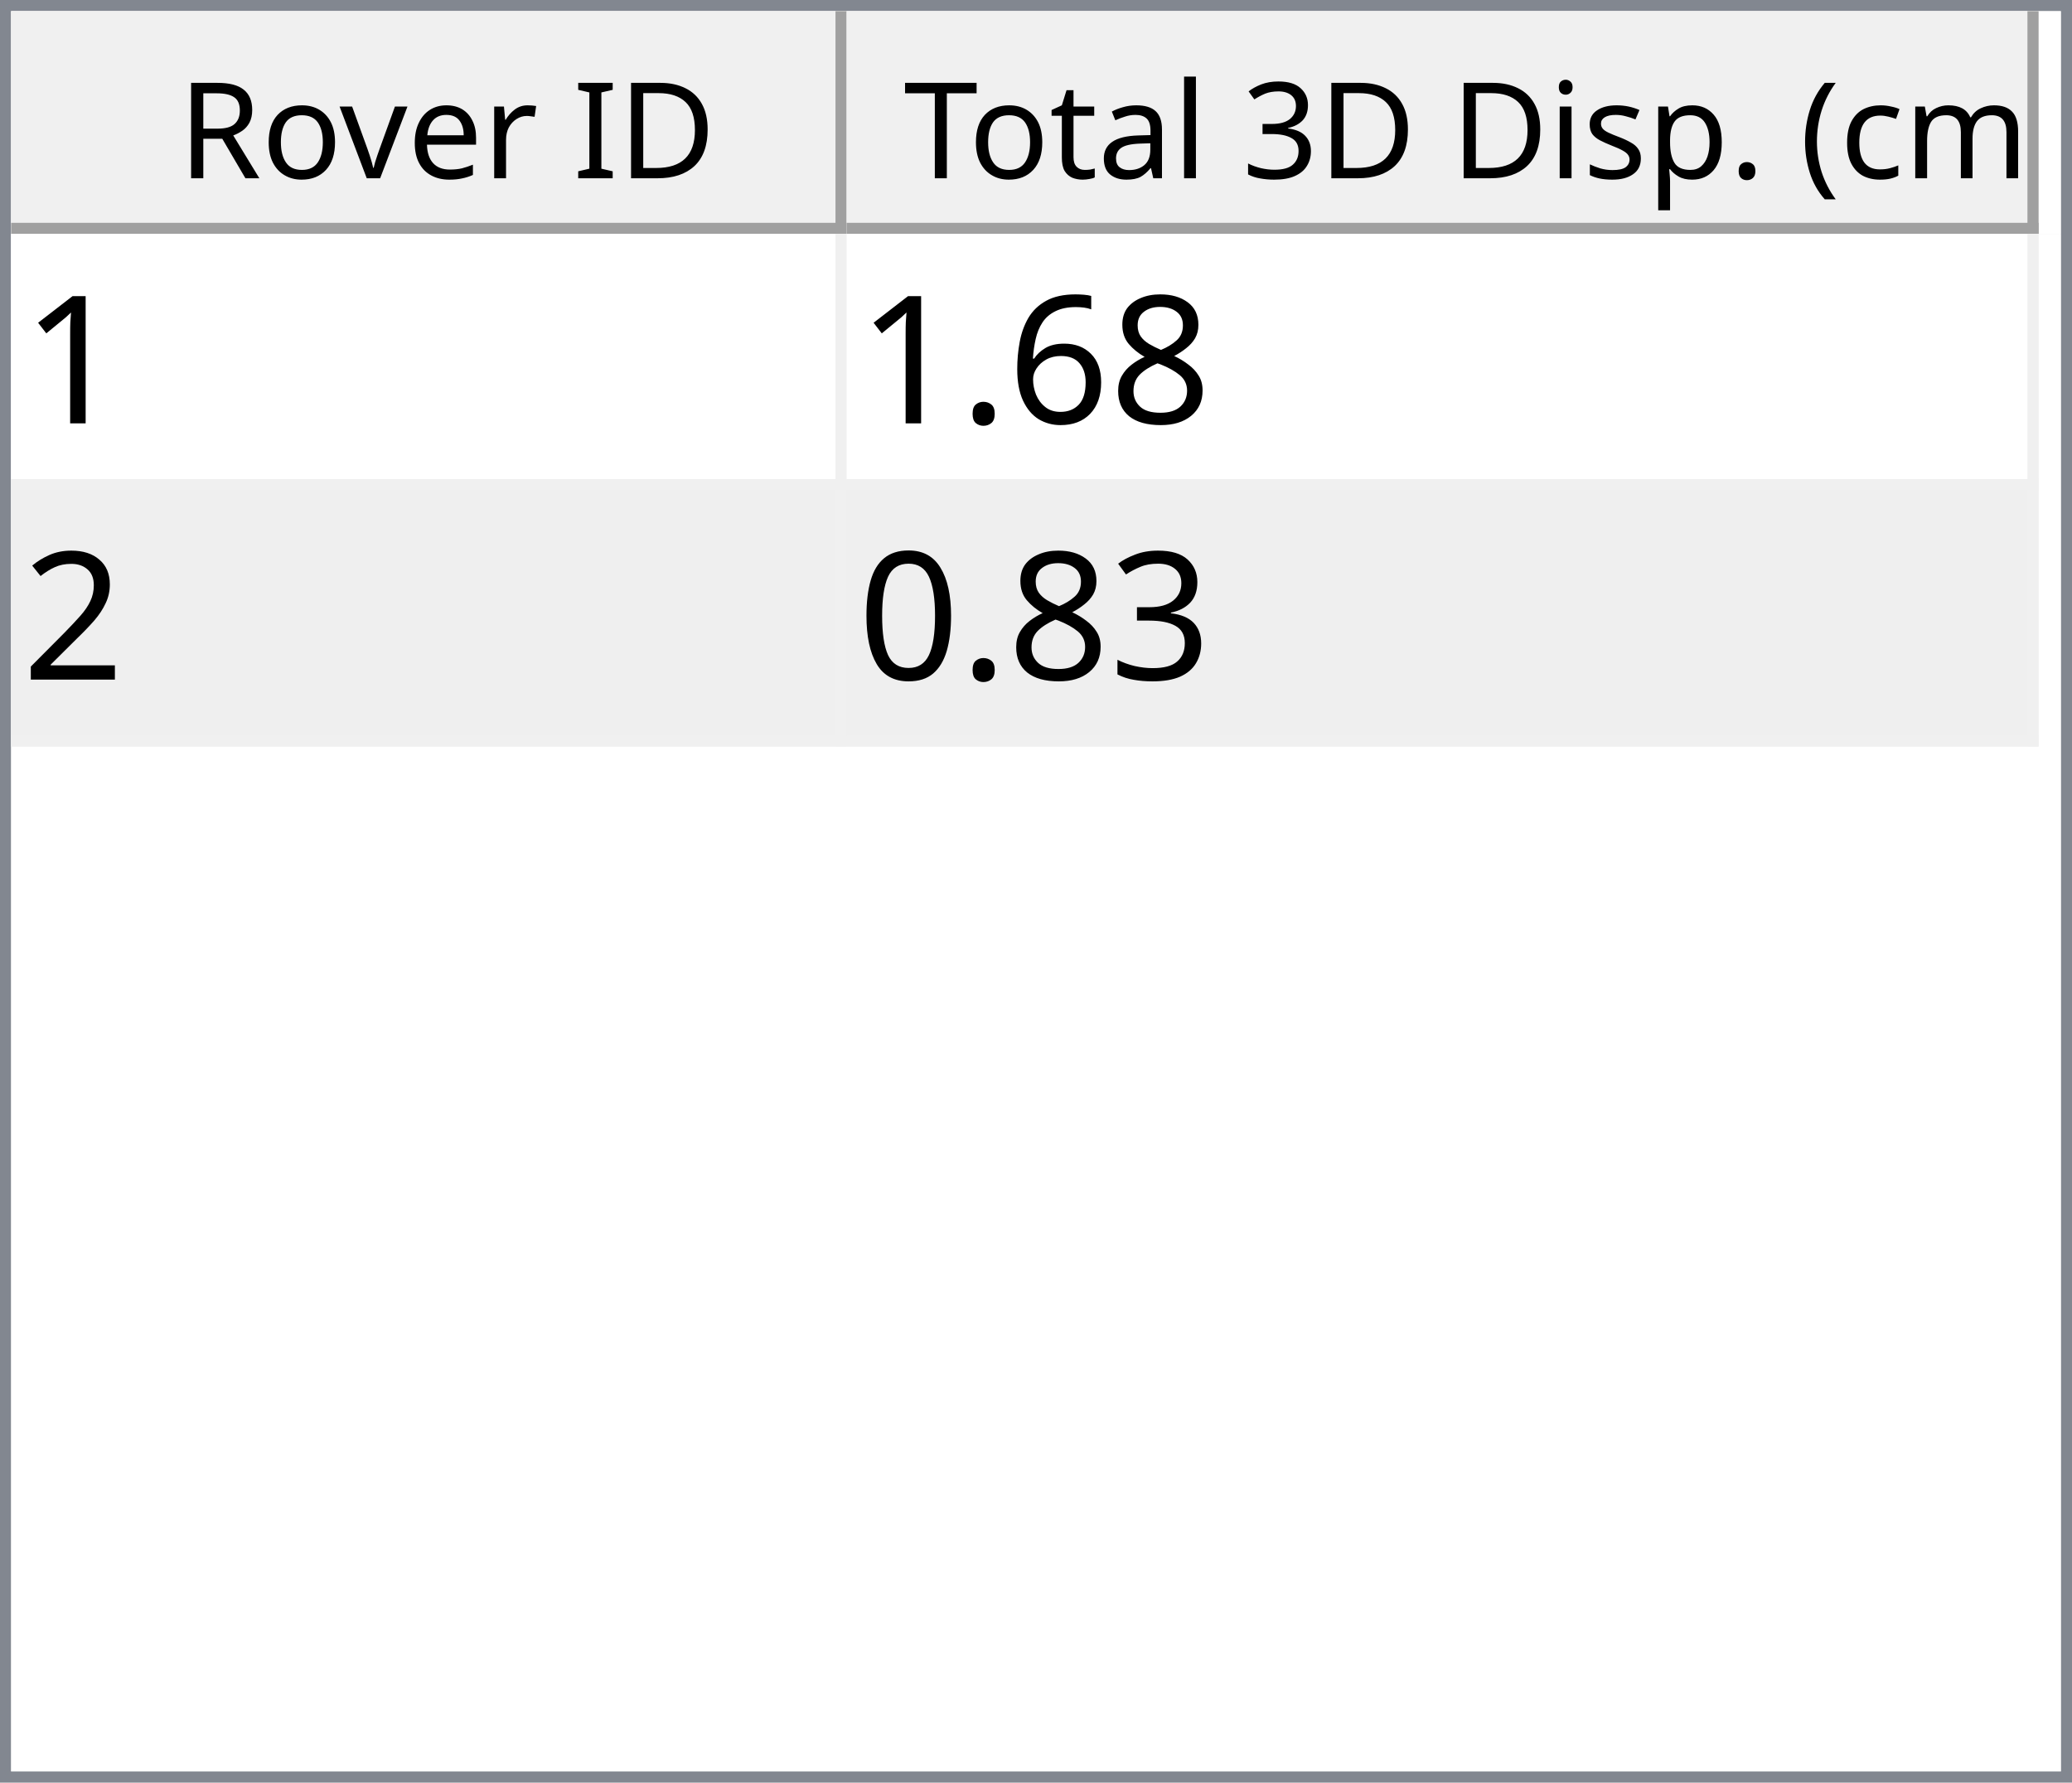
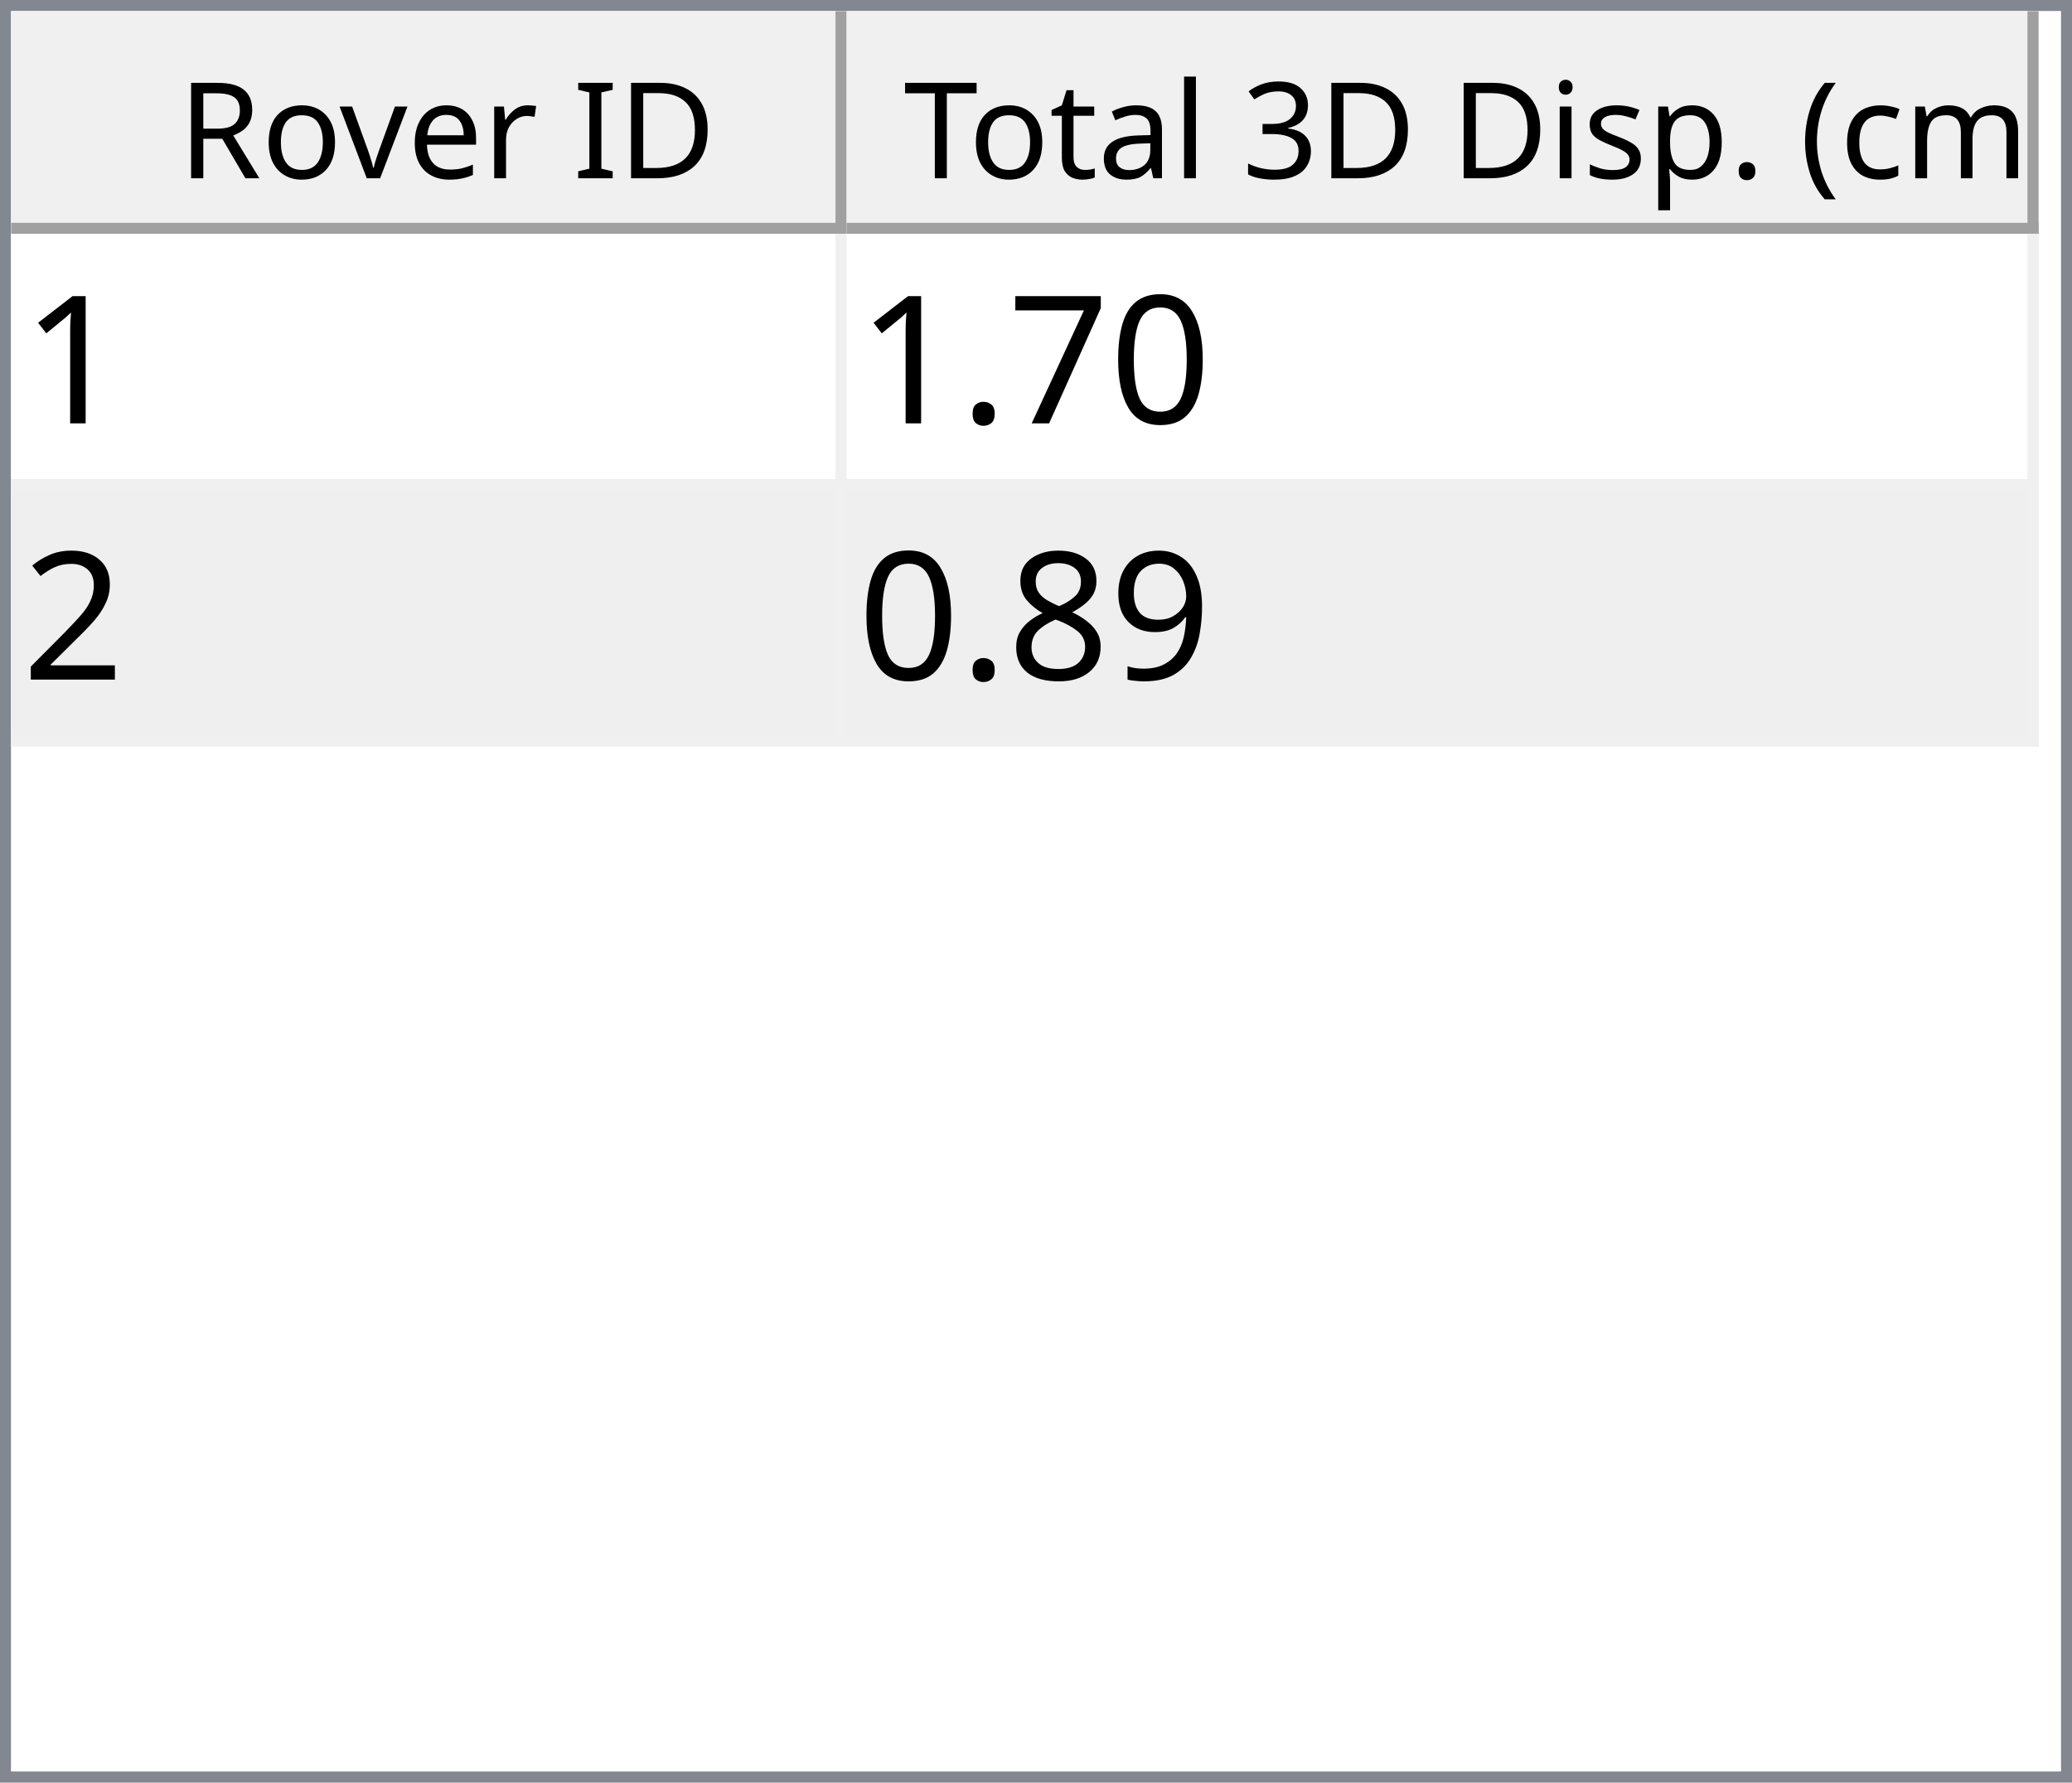
<svg xmlns="http://www.w3.org/2000/svg" style="fill-opacity:1; color-rendering:auto; color-interpolation:auto; text-rendering:auto; stroke:black; stroke-linecap:square; stroke-miterlimit:10; shape-rendering:auto; stroke-opacity:1; fill:black; stroke-dasharray:none; font-weight:normal; stroke-width:1; font-family:'Dialog'; font-style:normal; stroke-linejoin:miter; font-size:12px; stroke-dashoffset:0; image-rendering:auto;" width="186" height="160">
  <defs id="genericDefs" />
  <g>
    <defs id="defs1">
      <clipPath clipPathUnits="userSpaceOnUse" id="clipPath1">
        <path d="M0 0 L186 0 L186 160 L0 160 L0 0 Z" />
      </clipPath>
      <clipPath clipPathUnits="userSpaceOnUse" id="clipPath2">
        <path d="M0 0 L0 160 L186 160 L186 0 Z" />
      </clipPath>
      <clipPath clipPathUnits="userSpaceOnUse" id="clipPath3">
        <path d="M0 0 L0 20 L184 20 L184 0 Z" />
      </clipPath>
      <clipPath clipPathUnits="userSpaceOnUse" id="clipPath4">
        <path d="M0 0 L0 20 L75 20 L75 0 Z" />
      </clipPath>
      <clipPath clipPathUnits="userSpaceOnUse" id="clipPath5">
        <path d="M1 1 L1 19 L74 19 L74 1 Z" />
      </clipPath>
      <clipPath clipPathUnits="userSpaceOnUse" id="clipPath6">
        <path d="M0 0 L0 18 L73 18 L73 0 Z" />
      </clipPath>
      <clipPath clipPathUnits="userSpaceOnUse" id="clipPath7">
        <path d="M-0.5 -0.5 L-0.5 19.5 L74.5 19.5 L74.5 -0.5 Z" />
      </clipPath>
      <clipPath clipPathUnits="userSpaceOnUse" id="clipPath8">
        <path d="M0 0 L0 20 L107 20 L107 0 Z" />
      </clipPath>
      <clipPath clipPathUnits="userSpaceOnUse" id="clipPath9">
        <path d="M1 1 L1 19 L106 19 L106 1 Z" />
      </clipPath>
      <clipPath clipPathUnits="userSpaceOnUse" id="clipPath10">
        <path d="M0 0 L0 18 L105 18 L105 0 Z" />
      </clipPath>
      <clipPath clipPathUnits="userSpaceOnUse" id="clipPath11">
        <path d="M-0.5 -0.5 L-0.5 19.5 L106.5 19.5 L106.5 -0.5 Z" />
      </clipPath>
      <clipPath clipPathUnits="userSpaceOnUse" id="clipPath12">
        <path d="M0 0 L0 138 L184 138 L184 0 Z" />
      </clipPath>
      <clipPath clipPathUnits="userSpaceOnUse" id="clipPath13">
        <path d="M0 0 L0 46 L182 46 L182 0 Z" />
      </clipPath>
      <clipPath clipPathUnits="userSpaceOnUse" id="clipPath14">
        <path d="M-0.5 -0.5 L-0.5 45.5 L181.5 45.5 L181.5 -0.5 Z" />
      </clipPath>
      <clipPath clipPathUnits="userSpaceOnUse" id="clipPath15">
        <path d="M0 0 L0 22 L74 22 L74 0 Z" />
      </clipPath>
      <clipPath clipPathUnits="userSpaceOnUse" id="clipPath16">
        <path d="M0 0 L0 22 L106 22 L106 0 Z" />
      </clipPath>
      <font horiz-adv-x="64.551" id="font1">
        <font-face ascent="107.91" descent="25.098" units-per-em="100" style="font-style:normal; font-family:Segoe UI; font-weight:normal;" />
        <missing-glyph horiz-adv-x="64.551" d="M8.109 0 L8.109 68.266 L56.453 68.266 L56.453 0 L8.109 0 ZM15.328 7.234 L49.219 7.234 L49.219 61.031 L15.328 61.031 L15.328 7.234 Z" />
        <glyph unicode="D" horiz-adv-x="70.117" d="M9.188 0 L9.188 70.016 L28.516 70.016 Q65.531 70.016 65.531 35.891 Q65.531 19.672 55.25 9.836 Q44.969 0 27.734 0 L9.188 0 ZM17.391 62.594 L17.391 7.422 L27.828 7.422 Q41.609 7.422 49.273 14.797 Q56.938 22.172 56.938 35.688 Q56.938 62.594 28.328 62.594 L17.391 62.594 Z" />
        <glyph unicode="I" horiz-adv-x="26.611" d="M17.391 0 L9.188 0 L9.188 70.016 L17.391 70.016 L17.391 0 Z" />
        <glyph unicode=" " horiz-adv-x="27.393" d="" />
        <glyph unicode="r" horiz-adv-x="34.766" d="M34.188 41.891 Q32.078 43.5 28.125 43.5 Q23 43.5 19.555 38.672 Q16.109 33.844 16.109 25.484 L16.109 0 L8.109 0 L8.109 50 L16.109 50 L16.109 39.703 L16.312 39.703 Q18.016 44.969 21.531 47.922 Q25.047 50.875 29.391 50.875 Q32.516 50.875 34.188 50.203 L34.188 41.891 Z" />
        <glyph unicode="e" horiz-adv-x="52.295" d="M48.297 23 L12.984 23 Q13.188 14.656 17.484 10.109 Q21.781 5.562 29.297 5.562 Q37.75 5.562 44.828 11.141 L44.828 3.609 Q38.234 -1.172 27.391 -1.172 Q16.797 -1.172 10.742 5.641 Q4.688 12.453 4.688 24.812 Q4.688 36.469 11.305 43.82 Q17.922 51.172 27.734 51.172 Q37.547 51.172 42.922 44.828 Q48.297 38.484 48.297 27.203 L48.297 23 ZM40.094 29.781 Q40.047 36.719 36.75 40.578 Q33.453 44.438 27.594 44.438 Q21.922 44.438 17.969 40.383 Q14.016 36.328 13.094 29.781 L40.094 29.781 Z" />
        <glyph unicode="v" horiz-adv-x="47.9" d="M47.406 50 L27.484 0 L19.625 0 L0.688 50 L9.469 50 L22.172 13.672 Q23.578 9.672 23.922 6.688 L24.125 6.688 Q24.609 10.453 25.688 13.484 L38.969 50 L47.406 50 Z" />
        <glyph unicode="o" horiz-adv-x="58.594" d="M29 -1.172 Q17.922 -1.172 11.305 5.836 Q4.688 12.844 4.688 24.422 Q4.688 37.016 11.57 44.094 Q18.453 51.172 30.172 51.172 Q41.359 51.172 47.633 44.289 Q53.906 37.406 53.906 25.203 Q53.906 13.234 47.141 6.031 Q40.375 -1.172 29 -1.172 ZM29.594 44.438 Q21.875 44.438 17.383 39.188 Q12.891 33.938 12.891 24.703 Q12.891 15.828 17.43 10.695 Q21.969 5.562 29.594 5.562 Q37.359 5.562 41.531 10.594 Q45.703 15.625 45.703 24.906 Q45.703 34.281 41.531 39.359 Q37.359 44.438 29.594 44.438 Z" />
        <glyph unicode="R" horiz-adv-x="59.814" d="M59.375 0 L49.609 0 L37.891 19.625 Q36.281 22.359 34.766 24.289 Q33.25 26.219 31.664 27.438 Q30.078 28.656 28.25 29.219 Q26.422 29.781 24.125 29.781 L17.391 29.781 L17.391 0 L9.188 0 L9.188 70.016 L30.078 70.016 Q34.672 70.016 38.555 68.867 Q42.438 67.719 45.289 65.375 Q48.141 63.031 49.758 59.547 Q51.375 56.062 51.375 51.375 Q51.375 47.703 50.273 44.656 Q49.172 41.609 47.148 39.211 Q45.125 36.812 42.266 35.133 Q39.406 33.453 35.844 32.516 L35.844 32.328 Q37.594 31.547 38.891 30.547 Q40.188 29.547 41.359 28.18 Q42.531 26.812 43.68 25.078 Q44.828 23.344 46.234 21.047 L59.375 0 ZM17.391 62.594 L17.391 37.203 L28.516 37.203 Q31.594 37.203 34.203 38.133 Q36.812 39.062 38.719 40.797 Q40.625 42.531 41.703 45.047 Q42.781 47.562 42.781 50.688 Q42.781 56.297 39.141 59.445 Q35.5 62.594 28.609 62.594 L17.391 62.594 Z" />
        <glyph unicode=")" horiz-adv-x="30.176" d="M8.297 -15.922 L1.172 -15.922 Q16.406 2.344 16.406 26.812 Q16.406 51.469 1.078 70.016 L8.297 70.016 Q23.531 52.156 23.531 26.703 Q23.531 1.375 8.297 -15.922 Z" />
        <glyph unicode="m" horiz-adv-x="86.133" d="M79.109 0 L71.094 0 L71.094 28.719 Q71.094 37.016 68.531 40.727 Q65.969 44.438 59.906 44.438 Q54.781 44.438 51.195 39.75 Q47.609 35.062 47.609 28.516 L47.609 0 L39.594 0 L39.594 29.688 Q39.594 44.438 28.219 44.438 Q22.953 44.438 19.531 40.016 Q16.109 35.594 16.109 28.516 L16.109 0 L8.109 0 L8.109 50 L16.109 50 L16.109 42.094 L16.312 42.094 Q21.625 51.172 31.844 51.172 Q36.969 51.172 40.773 48.312 Q44.578 45.453 46 40.828 Q51.562 51.172 62.594 51.172 Q79.109 51.172 79.109 30.812 L79.109 0 Z" />
        <glyph unicode="c" horiz-adv-x="46.191" d="M42.188 2.297 Q36.422 -1.172 28.516 -1.172 Q17.828 -1.172 11.258 5.789 Q4.688 12.75 4.688 23.828 Q4.688 36.188 11.766 43.68 Q18.844 51.172 30.672 51.172 Q37.25 51.172 42.281 48.734 L42.281 40.531 Q36.719 44.438 30.375 44.438 Q22.703 44.438 17.797 38.945 Q12.891 33.453 12.891 24.516 Q12.891 15.719 17.508 10.641 Q22.125 5.562 29.891 5.562 Q36.422 5.562 42.188 9.906 L42.188 2.297 Z" />
        <glyph unicode="(" horiz-adv-x="30.176" d="M29.109 -15.922 L21.969 -15.922 Q6.844 1.375 6.844 26.703 Q6.844 52.156 21.969 70.016 L29.203 70.016 Q13.875 51.469 13.875 26.812 Q13.875 2.344 29.109 -15.922 Z" />
        <glyph unicode="." horiz-adv-x="21.68" d="M10.891 -1.078 Q8.641 -1.078 7.055 0.539 Q5.469 2.156 5.469 4.391 Q5.469 6.641 7.055 8.273 Q8.641 9.906 10.891 9.906 Q13.188 9.906 14.797 8.273 Q16.406 6.641 16.406 4.391 Q16.406 2.156 14.797 0.539 Q13.188 -1.078 10.891 -1.078 Z" />
        <glyph unicode="p" horiz-adv-x="58.789" d="M16.312 7.234 L16.109 7.234 L16.109 -23 L8.109 -23 L8.109 50 L16.109 50 L16.109 41.219 L16.312 41.219 Q22.219 51.172 33.594 51.172 Q43.266 51.172 48.688 44.461 Q54.109 37.75 54.109 26.469 Q54.109 13.922 48 6.375 Q41.891 -1.172 31.297 -1.172 Q21.578 -1.172 16.312 7.234 ZM16.109 27.391 L16.109 20.406 Q16.109 14.203 20.141 9.883 Q24.172 5.562 30.375 5.562 Q37.641 5.562 41.773 11.133 Q45.906 16.703 45.906 26.609 Q45.906 34.969 42.047 39.703 Q38.188 44.438 31.594 44.438 Q24.609 44.438 20.359 39.578 Q16.109 34.719 16.109 27.391 Z" />
        <glyph unicode="s" horiz-adv-x="42.432" d="M5.078 1.812 L5.078 10.406 Q11.625 5.562 19.484 5.562 Q30.031 5.562 30.031 12.594 Q30.031 14.594 29.125 15.992 Q28.219 17.391 26.68 18.461 Q25.141 19.531 23.07 20.383 Q21 21.234 18.609 22.172 Q15.281 23.484 12.766 24.828 Q10.25 26.172 8.57 27.859 Q6.891 29.547 6.031 31.695 Q5.172 33.844 5.172 36.719 Q5.172 40.234 6.789 42.945 Q8.406 45.656 11.086 47.484 Q13.766 49.312 17.211 50.242 Q20.656 51.172 24.312 51.172 Q30.812 51.172 35.938 48.922 L35.938 40.828 Q30.422 44.438 23.25 44.438 Q21 44.438 19.195 43.922 Q17.391 43.406 16.094 42.477 Q14.797 41.547 14.086 40.258 Q13.375 38.969 13.375 37.406 Q13.375 35.453 14.086 34.133 Q14.797 32.812 16.164 31.789 Q17.531 30.766 19.484 29.938 Q21.438 29.109 23.922 28.125 Q27.25 26.859 29.883 25.516 Q32.516 24.172 34.375 22.484 Q36.234 20.797 37.234 18.602 Q38.234 16.406 38.234 13.375 Q38.234 9.672 36.602 6.938 Q34.969 4.203 32.234 2.398 Q29.5 0.594 25.93 -0.289 Q22.359 -1.172 18.453 -1.172 Q10.75 -1.172 5.078 1.812 Z" />
        <glyph unicode="i" horiz-adv-x="24.219" d="M12.203 62.703 Q10.062 62.703 8.547 64.164 Q7.031 65.625 7.031 67.875 Q7.031 70.125 8.547 71.609 Q10.062 73.094 12.203 73.094 Q14.406 73.094 15.945 71.609 Q17.484 70.125 17.484 67.875 Q17.484 65.719 15.945 64.211 Q14.406 62.703 12.203 62.703 ZM16.109 0 L8.109 0 L8.109 50 L16.109 50 L16.109 0 Z" />
        <glyph unicode="3" horiz-adv-x="53.906" d="M46.531 19.828 Q46.531 15.094 44.75 11.211 Q42.969 7.328 39.719 4.57 Q36.469 1.812 31.93 0.297 Q27.391 -1.219 21.922 -1.219 Q11.922 -1.219 6 2.594 L6 11.188 Q13.094 5.609 22.219 5.609 Q25.875 5.609 28.828 6.539 Q31.781 7.469 33.906 9.227 Q36.031 10.984 37.18 13.477 Q38.328 15.969 38.328 19.094 Q38.328 32.812 18.797 32.812 L12.984 32.812 L12.984 39.594 L18.5 39.594 Q35.797 39.594 35.797 52.484 Q35.797 64.406 22.609 64.406 Q15.188 64.406 8.688 59.422 L8.688 67.188 Q15.375 71.188 24.609 71.188 Q29 71.188 32.57 69.969 Q36.141 68.75 38.68 66.555 Q41.219 64.359 42.609 61.281 Q44 58.203 44 54.5 Q44 40.672 30.031 36.719 L30.031 36.531 Q33.594 36.141 36.625 34.797 Q39.656 33.453 41.852 31.305 Q44.047 29.156 45.289 26.25 Q46.531 23.344 46.531 19.828 Z" />
        <glyph unicode="l" horiz-adv-x="24.219" d="M16.109 0 L8.109 0 L8.109 74.031 L16.109 74.031 L16.109 0 Z" />
        <glyph unicode="a" horiz-adv-x="50.879" d="M43.891 0 L35.891 0 L35.891 7.812 L35.688 7.812 Q30.469 -1.172 20.312 -1.172 Q12.844 -1.172 8.617 2.781 Q4.391 6.734 4.391 13.281 Q4.391 27.297 20.906 29.594 L35.891 31.688 Q35.891 44.438 25.594 44.438 Q16.547 44.438 9.281 38.281 L9.281 46.484 Q16.656 51.172 26.266 51.172 Q43.891 51.172 43.891 32.516 L43.891 0 ZM35.891 25.297 L23.828 23.641 Q18.266 22.859 15.43 20.875 Q12.594 18.891 12.594 13.875 Q12.594 10.203 15.211 7.883 Q17.828 5.562 22.172 5.562 Q28.125 5.562 32.008 9.742 Q35.891 13.922 35.891 20.312 L35.891 25.297 Z" />
        <glyph unicode="t" horiz-adv-x="33.887" d="M31.297 0.484 Q28.469 -1.078 23.828 -1.078 Q10.688 -1.078 10.688 13.578 L10.688 43.172 L2.094 43.172 L2.094 50 L10.688 50 L10.688 62.203 L18.703 64.797 L18.703 50 L31.297 50 L31.297 43.172 L18.703 43.172 L18.703 14.984 Q18.703 9.969 20.414 7.82 Q22.125 5.672 26.078 5.672 Q29.109 5.672 31.297 7.328 L31.297 0.484 Z" />
        <glyph unicode="T" horiz-adv-x="52.393" d="M50.594 62.594 L30.375 62.594 L30.375 0 L22.172 0 L22.172 62.594 L2 62.594 L2 70.016 L50.594 70.016 L50.594 62.594 Z" />
      </font>
      <font horiz-adv-x="75.0" id="font2">
        <font-face ascent="100.537" descent="21.973" units-per-em="100" style="font-style:normal; font-family:sans-serif; font-weight:normal;" />
        <missing-glyph horiz-adv-x="75.0" d="M12.5 0 L12.5 62.5 L62.5 62.5 L62.5 0 L12.5 0 ZM14.062 1.562 L60.938 1.562 L60.938 60.938 L14.062 60.938 L14.062 1.562 Z" />
        <glyph unicode="1" horiz-adv-x="55.615" d="M37.25 0 L28.469 0 L28.469 56 Q25.297 52.984 20.141 49.953 Q14.984 46.922 10.891 45.406 L10.891 53.906 Q18.266 57.375 23.781 62.305 Q29.297 67.234 31.594 71.875 L37.25 71.875 L37.25 0 Z" />
-         <glyph unicode="8" horiz-adv-x="55.615" d="M17.672 38.812 Q12.203 40.828 9.57 44.539 Q6.938 48.25 6.938 53.422 Q6.938 61.234 12.555 66.555 Q18.172 71.875 27.484 71.875 Q36.859 71.875 42.578 66.43 Q48.297 60.984 48.297 53.172 Q48.297 48.188 45.68 44.508 Q43.062 40.828 37.75 38.812 Q44.344 36.672 47.781 31.883 Q51.219 27.094 51.219 20.453 Q51.219 11.281 44.727 5.031 Q38.234 -1.219 27.641 -1.219 Q17.047 -1.219 10.547 5.055 Q4.047 11.328 4.047 20.703 Q4.047 27.688 7.594 32.398 Q11.141 37.109 17.672 38.812 ZM15.922 53.719 Q15.922 48.641 19.195 45.414 Q22.469 42.188 27.688 42.188 Q32.766 42.188 36.016 45.383 Q39.266 48.578 39.266 53.219 Q39.266 58.062 35.914 61.359 Q32.562 64.656 27.594 64.656 Q22.562 64.656 19.242 61.43 Q15.922 58.203 15.922 53.719 ZM13.094 20.656 Q13.094 16.891 14.875 13.375 Q16.656 9.859 20.172 7.93 Q23.688 6 27.734 6 Q34.031 6 38.133 10.055 Q42.234 14.109 42.234 20.359 Q42.234 26.703 38.016 30.859 Q33.797 35.016 27.438 35.016 Q21.234 35.016 17.164 30.914 Q13.094 26.812 13.094 20.656 Z" />
-         <glyph unicode="6" horiz-adv-x="55.615" d="M49.75 54.047 L41.016 53.375 Q39.844 58.547 37.703 60.891 Q34.125 64.656 28.906 64.656 Q24.703 64.656 21.531 62.312 Q17.391 59.281 14.992 53.469 Q12.594 47.656 12.5 36.922 Q15.672 41.75 20.266 44.094 Q24.859 46.438 29.891 46.438 Q38.672 46.438 44.852 39.969 Q51.031 33.5 51.031 23.25 Q51.031 16.5 48.125 10.719 Q45.219 4.938 40.141 1.859 Q35.062 -1.219 28.609 -1.219 Q17.625 -1.219 10.695 6.859 Q3.766 14.938 3.766 33.5 Q3.766 54.25 11.422 63.672 Q18.109 71.875 29.438 71.875 Q37.891 71.875 43.289 67.141 Q48.688 62.406 49.75 54.047 ZM13.875 23.188 Q13.875 18.656 15.797 14.508 Q17.719 10.359 21.188 8.18 Q24.656 6 28.469 6 Q34.031 6 38.039 10.492 Q42.047 14.984 42.047 22.703 Q42.047 30.125 38.086 34.398 Q34.125 38.672 28.125 38.672 Q22.172 38.672 18.023 34.398 Q13.875 30.125 13.875 23.188 Z" />
+         <glyph unicode="0" horiz-adv-x="55.615" d="M4.156 35.297 Q4.156 48 6.766 55.742 Q9.375 63.484 14.523 67.68 Q19.672 71.875 27.484 71.875 Q33.25 71.875 37.594 69.555 Q41.938 67.234 44.773 62.867 Q47.609 58.5 49.219 52.227 Q50.828 45.953 50.828 35.297 Q50.828 22.703 48.242 14.969 Q45.656 7.234 40.508 3.008 Q35.359 -1.219 27.484 -1.219 Q17.141 -1.219 11.234 6.203 Q4.156 15.141 4.156 35.297 ZM13.188 35.297 Q13.188 17.672 17.312 11.836 Q21.438 6 27.484 6 Q33.547 6 37.672 11.859 Q41.797 17.719 41.797 35.297 Q41.797 52.984 37.672 58.789 Q33.547 64.594 27.391 64.594 Q21.344 64.594 17.719 59.469 Q13.188 52.938 13.188 35.297 Z" />
+         <glyph unicode="7" horiz-adv-x="55.615" d="M4.734 62.203 L4.734 70.656 L51.078 70.656 L51.078 63.812 Q44.234 56.547 37.523 44.484 Q30.812 32.422 27.156 19.672 Q24.516 10.688 23.781 0 L14.75 0 Q14.891 8.453 18.062 20.414 Q21.234 32.375 27.172 43.484 Q33.109 54.594 39.797 62.203 L4.734 62.203 Z" />
        <glyph unicode="." horiz-adv-x="27.783" d="M9.078 0 L9.078 10.016 L19.094 10.016 L19.094 0 L9.078 0 Z" />
        <glyph unicode="2" horiz-adv-x="55.615" d="M50.344 8.453 L50.344 0 L3.031 0 Q2.938 3.172 4.047 6.109 Q5.859 10.938 9.836 15.625 Q13.812 20.312 21.344 26.469 Q33.016 36.031 37.117 41.625 Q41.219 47.219 41.219 52.203 Q41.219 57.422 37.477 61.008 Q33.734 64.594 27.734 64.594 Q21.391 64.594 17.578 60.789 Q13.766 56.984 13.719 50.25 L4.688 51.172 Q5.609 61.281 11.664 66.578 Q17.719 71.875 27.938 71.875 Q38.234 71.875 44.242 66.164 Q50.25 60.453 50.25 52 Q50.25 47.703 48.492 43.555 Q46.734 39.406 42.656 34.812 Q38.578 30.219 29.109 22.219 Q21.188 15.578 18.945 13.211 Q16.703 10.844 15.234 8.453 L50.344 8.453 Z" />
-         <glyph unicode="3" horiz-adv-x="55.615" d="M4.203 18.891 L12.984 20.062 Q14.5 12.594 18.141 9.297 Q21.781 6 27 6 Q33.203 6 37.477 10.297 Q41.75 14.594 41.75 20.953 Q41.75 27 37.797 30.93 Q33.844 34.859 27.734 34.859 Q25.25 34.859 21.531 33.891 L22.516 41.609 Q23.391 41.5 23.922 41.5 Q29.547 41.5 34.039 44.43 Q38.531 47.359 38.531 53.469 Q38.531 58.297 35.258 61.477 Q31.984 64.656 26.812 64.656 Q21.688 64.656 18.266 61.43 Q14.844 58.203 13.875 51.766 L5.078 53.328 Q6.688 62.156 12.398 67.016 Q18.109 71.875 26.609 71.875 Q32.469 71.875 37.398 69.359 Q42.328 66.844 44.945 62.5 Q47.562 58.156 47.562 53.266 Q47.562 48.641 45.07 44.828 Q42.578 41.016 37.703 38.766 Q44.047 37.312 47.562 32.695 Q51.078 28.078 51.078 21.141 Q51.078 11.766 44.242 5.25 Q37.406 -1.266 26.953 -1.266 Q17.531 -1.266 11.305 4.352 Q5.078 9.969 4.203 18.891 Z" />
-         <glyph unicode="0" horiz-adv-x="55.615" d="M4.156 35.297 Q4.156 48 6.766 55.742 Q9.375 63.484 14.523 67.68 Q19.672 71.875 27.484 71.875 Q33.25 71.875 37.594 69.555 Q41.938 67.234 44.773 62.867 Q47.609 58.5 49.219 52.227 Q50.828 45.953 50.828 35.297 Q50.828 22.703 48.242 14.969 Q45.656 7.234 40.508 3.008 Q35.359 -1.219 27.484 -1.219 Q17.141 -1.219 11.234 6.203 Q4.156 15.141 4.156 35.297 ZM13.188 35.297 Q13.188 17.672 17.312 11.836 Q21.438 6 27.484 6 Q33.547 6 37.672 11.859 Q41.797 17.719 41.797 35.297 Q41.797 52.984 37.672 58.789 Q33.547 64.594 27.391 64.594 Q21.344 64.594 17.719 59.469 Q13.188 52.938 13.188 35.297 Z" />
+         <glyph unicode="9" horiz-adv-x="55.615" d="M5.469 16.547 L13.922 17.328 Q14.984 11.375 18.016 8.688 Q21.047 6 25.781 6 Q29.828 6 32.883 7.859 Q35.938 9.719 37.891 12.82 Q39.844 15.922 41.164 21.195 Q42.484 26.469 42.484 31.938 Q42.484 32.516 42.438 33.688 Q39.797 29.5 35.234 26.883 Q30.672 24.266 25.344 24.266 Q16.453 24.266 10.305 30.711 Q4.156 37.156 4.156 47.703 Q4.156 58.594 10.578 65.234 Q17 71.875 26.656 71.875 Q33.641 71.875 39.43 68.117 Q45.219 64.359 48.219 57.398 Q51.219 50.438 51.219 37.25 Q51.219 23.531 48.242 15.406 Q45.266 7.281 39.383 3.031 Q33.5 -1.219 25.594 -1.219 Q17.188 -1.219 11.867 3.445 Q6.547 8.109 5.469 16.547 ZM41.453 48.141 Q41.453 55.719 37.43 60.156 Q33.406 64.594 27.734 64.594 Q21.875 64.594 17.531 59.812 Q13.188 55.031 13.188 47.406 Q13.188 40.578 17.312 36.305 Q21.438 32.031 27.484 32.031 Q33.594 32.031 37.523 36.305 Q41.453 40.578 41.453 48.141 Z" />
+         <glyph unicode="8" horiz-adv-x="55.615" d="M17.672 38.812 Q12.203 40.828 9.57 44.539 Q6.938 48.25 6.938 53.422 Q6.938 61.234 12.555 66.555 Q18.172 71.875 27.484 71.875 Q36.859 71.875 42.578 66.43 Q48.297 60.984 48.297 53.172 Q48.297 48.188 45.68 44.508 Q43.062 40.828 37.75 38.812 Q44.344 36.672 47.781 31.883 Q51.219 27.094 51.219 20.453 Q51.219 11.281 44.727 5.031 Q38.234 -1.219 27.641 -1.219 Q17.047 -1.219 10.547 5.055 Q4.047 11.328 4.047 20.703 Q4.047 27.688 7.594 32.398 Q11.141 37.109 17.672 38.812 ZM15.922 53.719 Q15.922 48.641 19.195 45.414 Q22.469 42.188 27.688 42.188 Q32.766 42.188 36.016 45.383 Q39.266 48.578 39.266 53.219 Q39.266 58.062 35.914 61.359 Q32.562 64.656 27.594 64.656 Q22.562 64.656 19.242 61.43 Q15.922 58.203 15.922 53.719 ZM13.094 20.656 Q13.094 16.891 14.875 13.375 Q16.656 9.859 20.172 7.93 Q23.688 6 27.734 6 Q34.031 6 38.133 10.055 Q42.234 14.109 42.234 20.359 Q42.234 26.703 38.016 30.859 Q33.797 35.016 27.438 35.016 Q21.234 35.016 17.164 30.914 Q13.094 26.812 13.094 20.656 Z" />
      </font>
    </defs>
    <g style="fill:white; stroke:white;">
      <rect x="0" y="0" width="186" style="clip-path:url(#clipPath1); stroke:none;" height="160" />
    </g>
    <g style="fill:white; text-rendering:optimizeSpeed; color-rendering:optimizeSpeed; image-rendering:optimizeSpeed; shape-rendering:crispEdges; stroke:white; color-interpolation:sRGB;">
      <rect x="0" width="186" height="160" y="0" style="stroke:none;" />
      <path style="stroke:none;" d="M0 160 L186 160 L186 0 L0 0 Z" />
    </g>
    <g style="fill:rgb(240,240,240); font-family:'Segoe UI'; stroke:rgb(240,240,240);">
      <rect x="0" y="0" width="186" style="clip-path:url(#clipPath2); stroke:none;" height="160" />
    </g>
    <g style="fill:rgb(130,135,144); font-family:'Segoe UI'; stroke:rgb(130,135,144);">
      <path d="M0 0 L186 0 L186 160 L0 160 L0 0 ZM1 1 L185 1 L185 159 L1 159 L1 1 Z" style="fill-rule:evenodd; clip-path:url(#clipPath2); stroke:none;" />
    </g>
    <g style="fill:white; font-family:'Segoe UI'; stroke:white;" transform="translate(1,1)">
      <rect x="0" y="0" width="184" style="clip-path:url(#clipPath3); stroke:none;" height="20" />
    </g>
    <g style="fill:rgb(240,240,240); font-family:'Segoe UI'; stroke:rgb(240,240,240);" transform="translate(1,1)">
      <rect x="0" y="0" width="75" style="clip-path:url(#clipPath4); stroke:none;" height="20" />
    </g>
    <g style="font-family:'Segoe UI';" transform="translate(2,2)">
      <text x="14" xml:space="preserve" y="14" style="clip-path:url(#clipPath6); stroke:none;">Rover ID</text>
    </g>
    <g style="fill:rgb(160,160,160); font-family:'Segoe UI'; stroke:rgb(160,160,160); stroke-linejoin:bevel;" transform="translate(1.5,1.5)">
      <line x1="74" x2="74" y1="0" style="fill:none; clip-path:url(#clipPath7);" y2="19" />
    </g>
    <g style="fill:rgb(160,160,160); font-family:'Segoe UI'; stroke:rgb(160,160,160); stroke-linejoin:bevel;" transform="matrix(1,0,0,1,1,1) translate(0.5,0.5)">
      <line x1="0" x2="74" y1="19" style="fill:none; clip-path:url(#clipPath7);" y2="19" />
    </g>
    <g style="fill:rgb(240,240,240); font-family:'Segoe UI'; stroke:rgb(240,240,240);" transform="translate(76,1)">
      <rect x="0" y="0" width="107" style="clip-path:url(#clipPath8); stroke:none;" height="20" />
    </g>
    <g style="font-family:'Segoe UI';" transform="translate(77,2)">
      <text x="1" xml:space="preserve" y="14" style="clip-path:url(#clipPath10); stroke:none;"> Total 3D Disp. (cm)</text>
    </g>
    <g style="fill:rgb(160,160,160); font-family:'Segoe UI'; stroke:rgb(160,160,160); stroke-linejoin:bevel;" transform="translate(76.5,1.5)">
      <line x1="106" x2="106" y1="0" style="fill:none; clip-path:url(#clipPath11);" y2="19" />
    </g>
    <g style="fill:rgb(160,160,160); font-family:'Segoe UI'; stroke:rgb(160,160,160); stroke-linejoin:bevel;" transform="matrix(1,0,0,1,76,1) translate(0.5,0.5)">
      <line x1="0" x2="106" y1="19" style="fill:none; clip-path:url(#clipPath11);" y2="19" />
    </g>
    <g style="fill:white; font-family:'Segoe UI'; stroke:white;" transform="translate(1,21)">
      <rect x="0" y="0" width="184" style="clip-path:url(#clipPath12); stroke:none;" height="138" />
    </g>
    <g style="fill:rgb(240,240,240); font-size:16px; font-family:sans-serif; stroke:rgb(240,240,240);" transform="translate(1,21)">
      <rect x="0" y="0" width="182" style="clip-path:url(#clipPath13); stroke:none;" height="46" />
      <line transform="translate(0.5,0.5)" x1="0" x2="181" y1="22" style="clip-path:url(#clipPath14); fill:none; stroke-linejoin:bevel;" y2="22" />
    </g>
    <g transform="matrix(1,0,0,1,1,21) translate(0.5,0.5)" style="fill:rgb(240,240,240); font-size:16px; font-family:sans-serif; stroke:rgb(240,240,240); stroke-linejoin:bevel;">
      <line x1="0" x2="181" y1="45" style="fill:none; clip-path:url(#clipPath14);" y2="45" />
    </g>
    <g transform="matrix(1,0,0,1,1,21) translate(0.5,0.5)" style="fill:rgb(240,240,240); font-size:16px; font-family:sans-serif; stroke:rgb(240,240,240); stroke-linejoin:bevel;">
      <line x1="74" x2="74" y1="0" style="fill:none; clip-path:url(#clipPath14);" y2="45" />
    </g>
    <g transform="matrix(1,0,0,1,1,21) translate(0.5,0.5)" style="fill:rgb(240,240,240); font-size:16px; font-family:sans-serif; stroke:rgb(240,240,240); stroke-linejoin:bevel;">
      <line x1="181" x2="181" y1="0" style="fill:none; clip-path:url(#clipPath14);" y2="45" />
    </g>
    <g style="fill:white; font-size:16px; font-family:sans-serif; stroke:white;" transform="matrix(1,0,0,1,1,21)">
      <rect x="0" y="0" width="74" style="clip-path:url(#clipPath15); stroke:none;" height="22" />
      <text x="1" y="17" style="fill:black; clip-path:url(#clipPath15); stroke:none;" xml:space="preserve">1</text>
    </g>
    <g style="fill:white; font-size:16px; font-family:sans-serif; stroke:white;" transform="matrix(1,0,0,1,1,21) translate(75,0)">
      <rect x="0" y="0" width="106" style="clip-path:url(#clipPath16); stroke:none;" height="22" />
-       <text x="1" y="17" style="fill:black; clip-path:url(#clipPath16); stroke:none;" xml:space="preserve">1.68</text>
+       <text x="1" y="17" style="fill:black; clip-path:url(#clipPath16); stroke:none;" xml:space="preserve">1.70</text>
    </g>
    <g style="fill:rgb(239,239,239); font-size:16px; font-family:sans-serif; stroke:rgb(239,239,239);" transform="matrix(1,0,0,1,1,21) translate(0,23)">
      <rect x="0" y="0" width="74" style="clip-path:url(#clipPath15); stroke:none;" height="22" />
      <text x="1" y="17" style="fill:black; clip-path:url(#clipPath15); stroke:none;" xml:space="preserve">2</text>
    </g>
    <g style="fill:rgb(239,239,239); font-size:16px; font-family:sans-serif; stroke:rgb(239,239,239);" transform="matrix(1,0,0,1,1,21) translate(75,23)">
      <rect x="0" y="0" width="106" style="clip-path:url(#clipPath16); stroke:none;" height="22" />
-       <text x="1" y="17" style="fill:black; clip-path:url(#clipPath16); stroke:none;" xml:space="preserve">0.83</text>
+       <text x="1" y="17" style="fill:black; clip-path:url(#clipPath16); stroke:none;" xml:space="preserve">0.89</text>
    </g>
  </g>
</svg>
